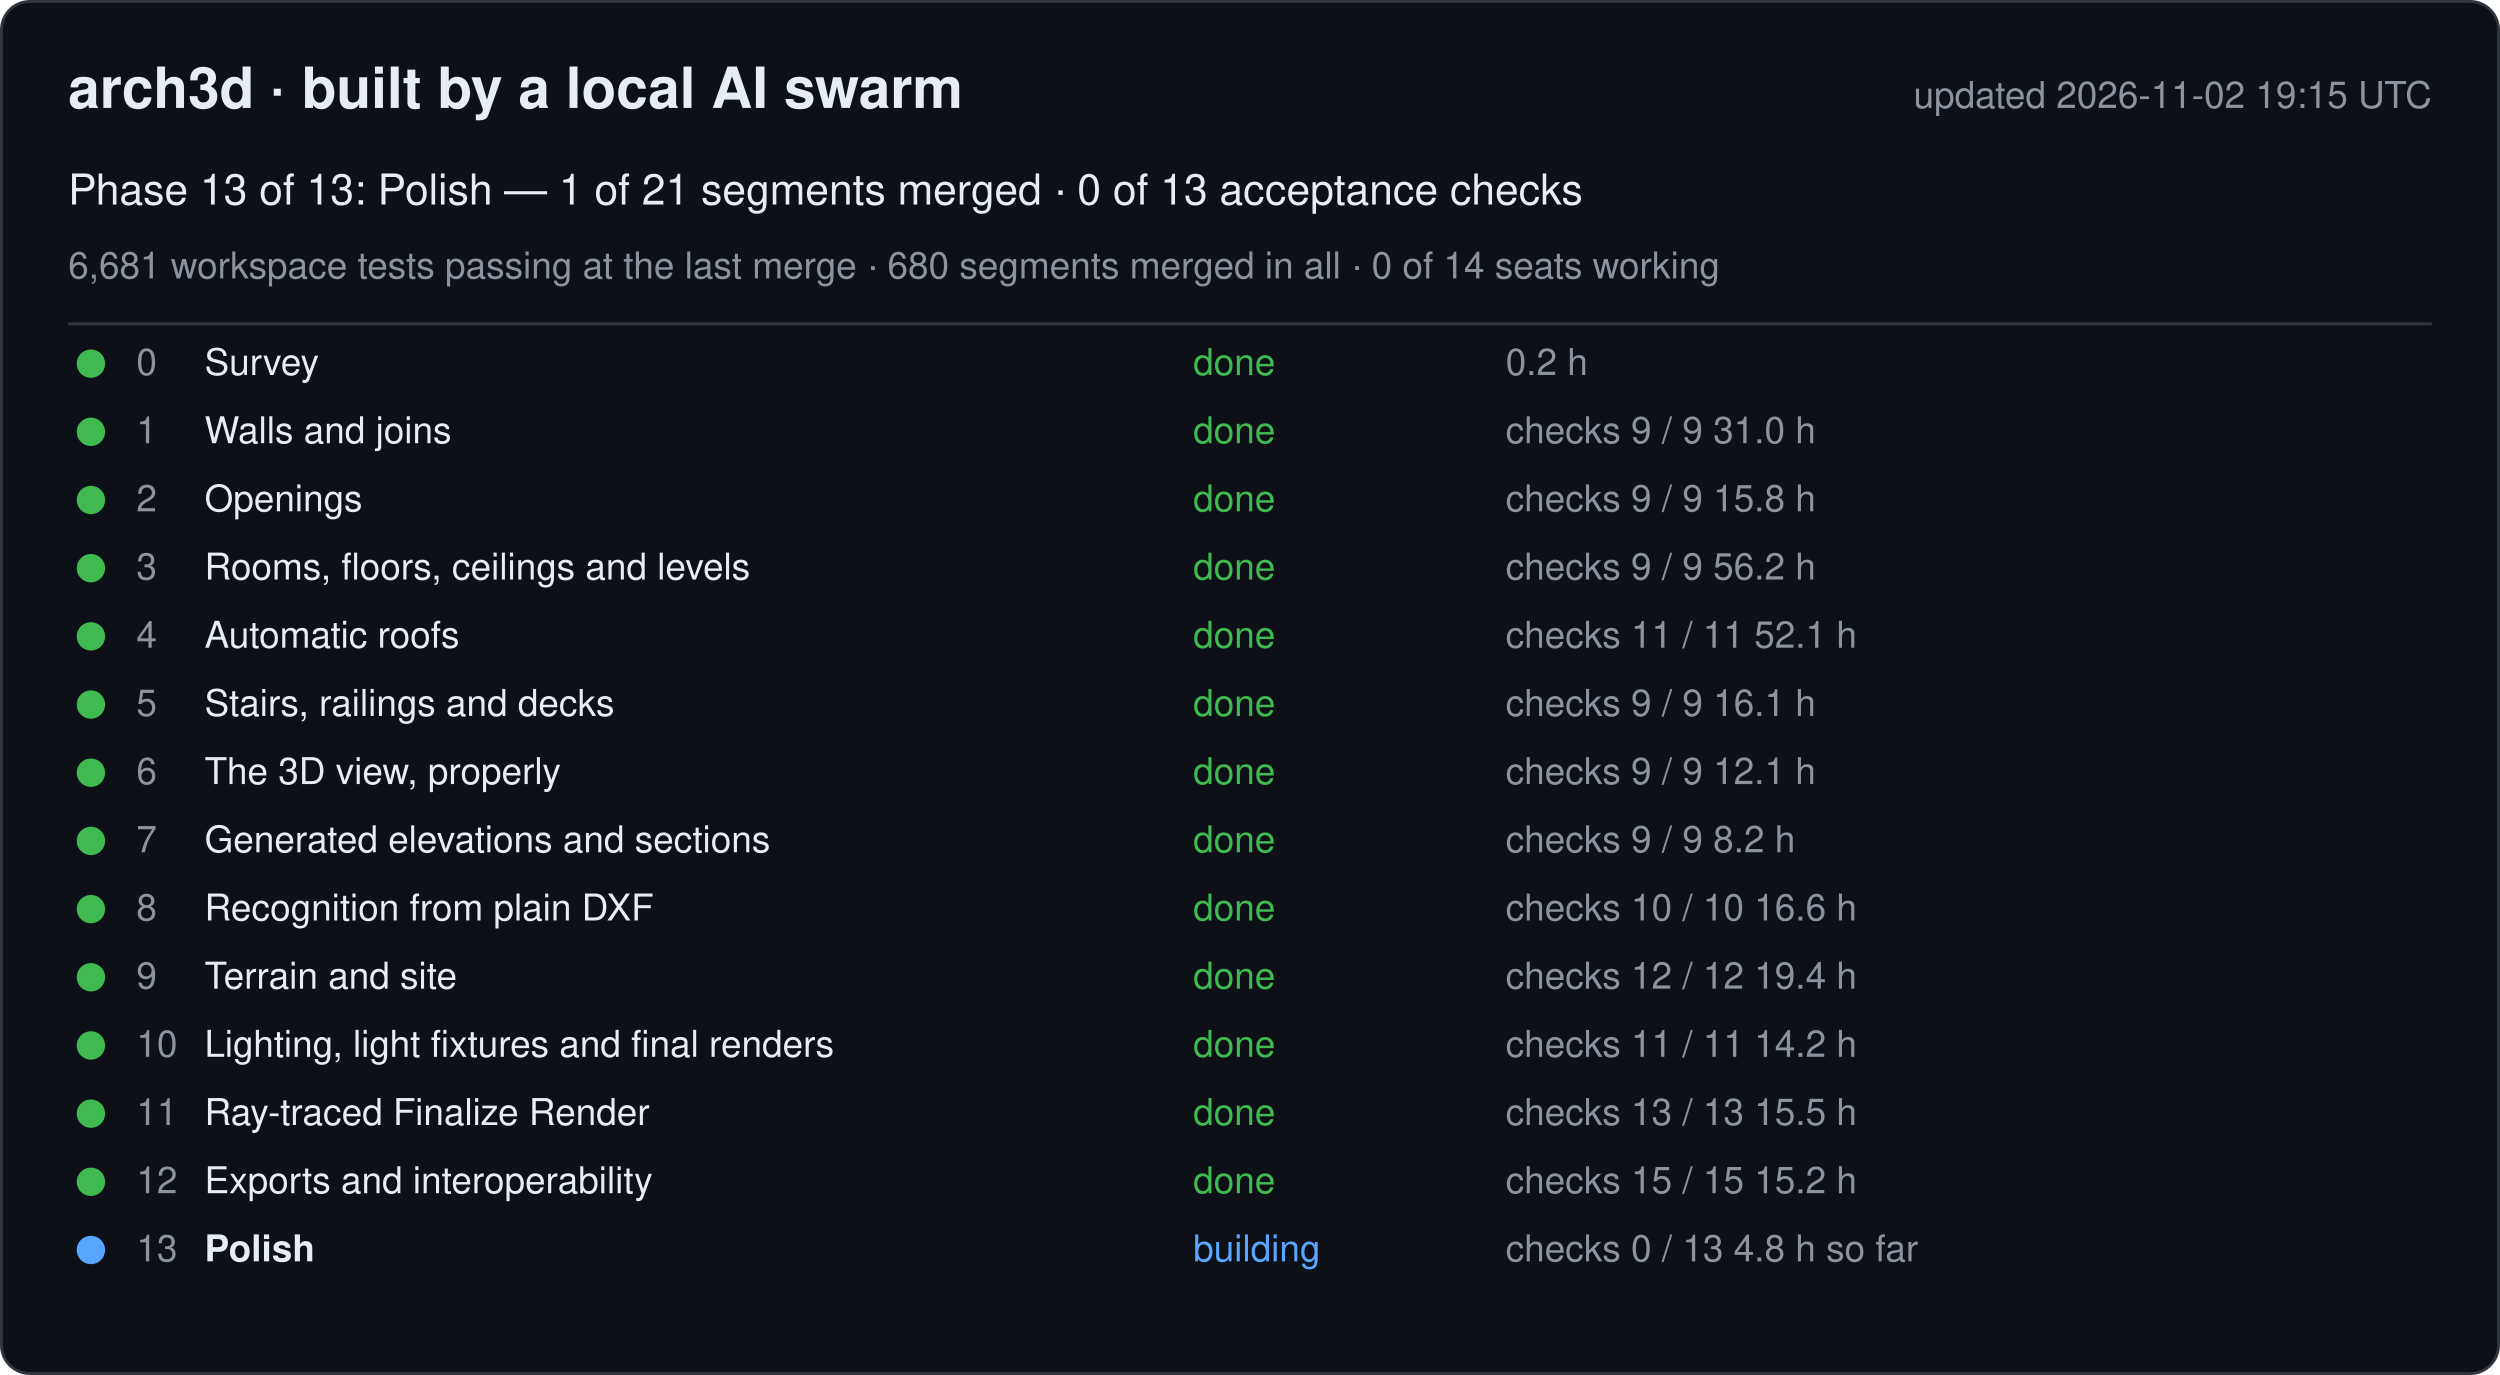
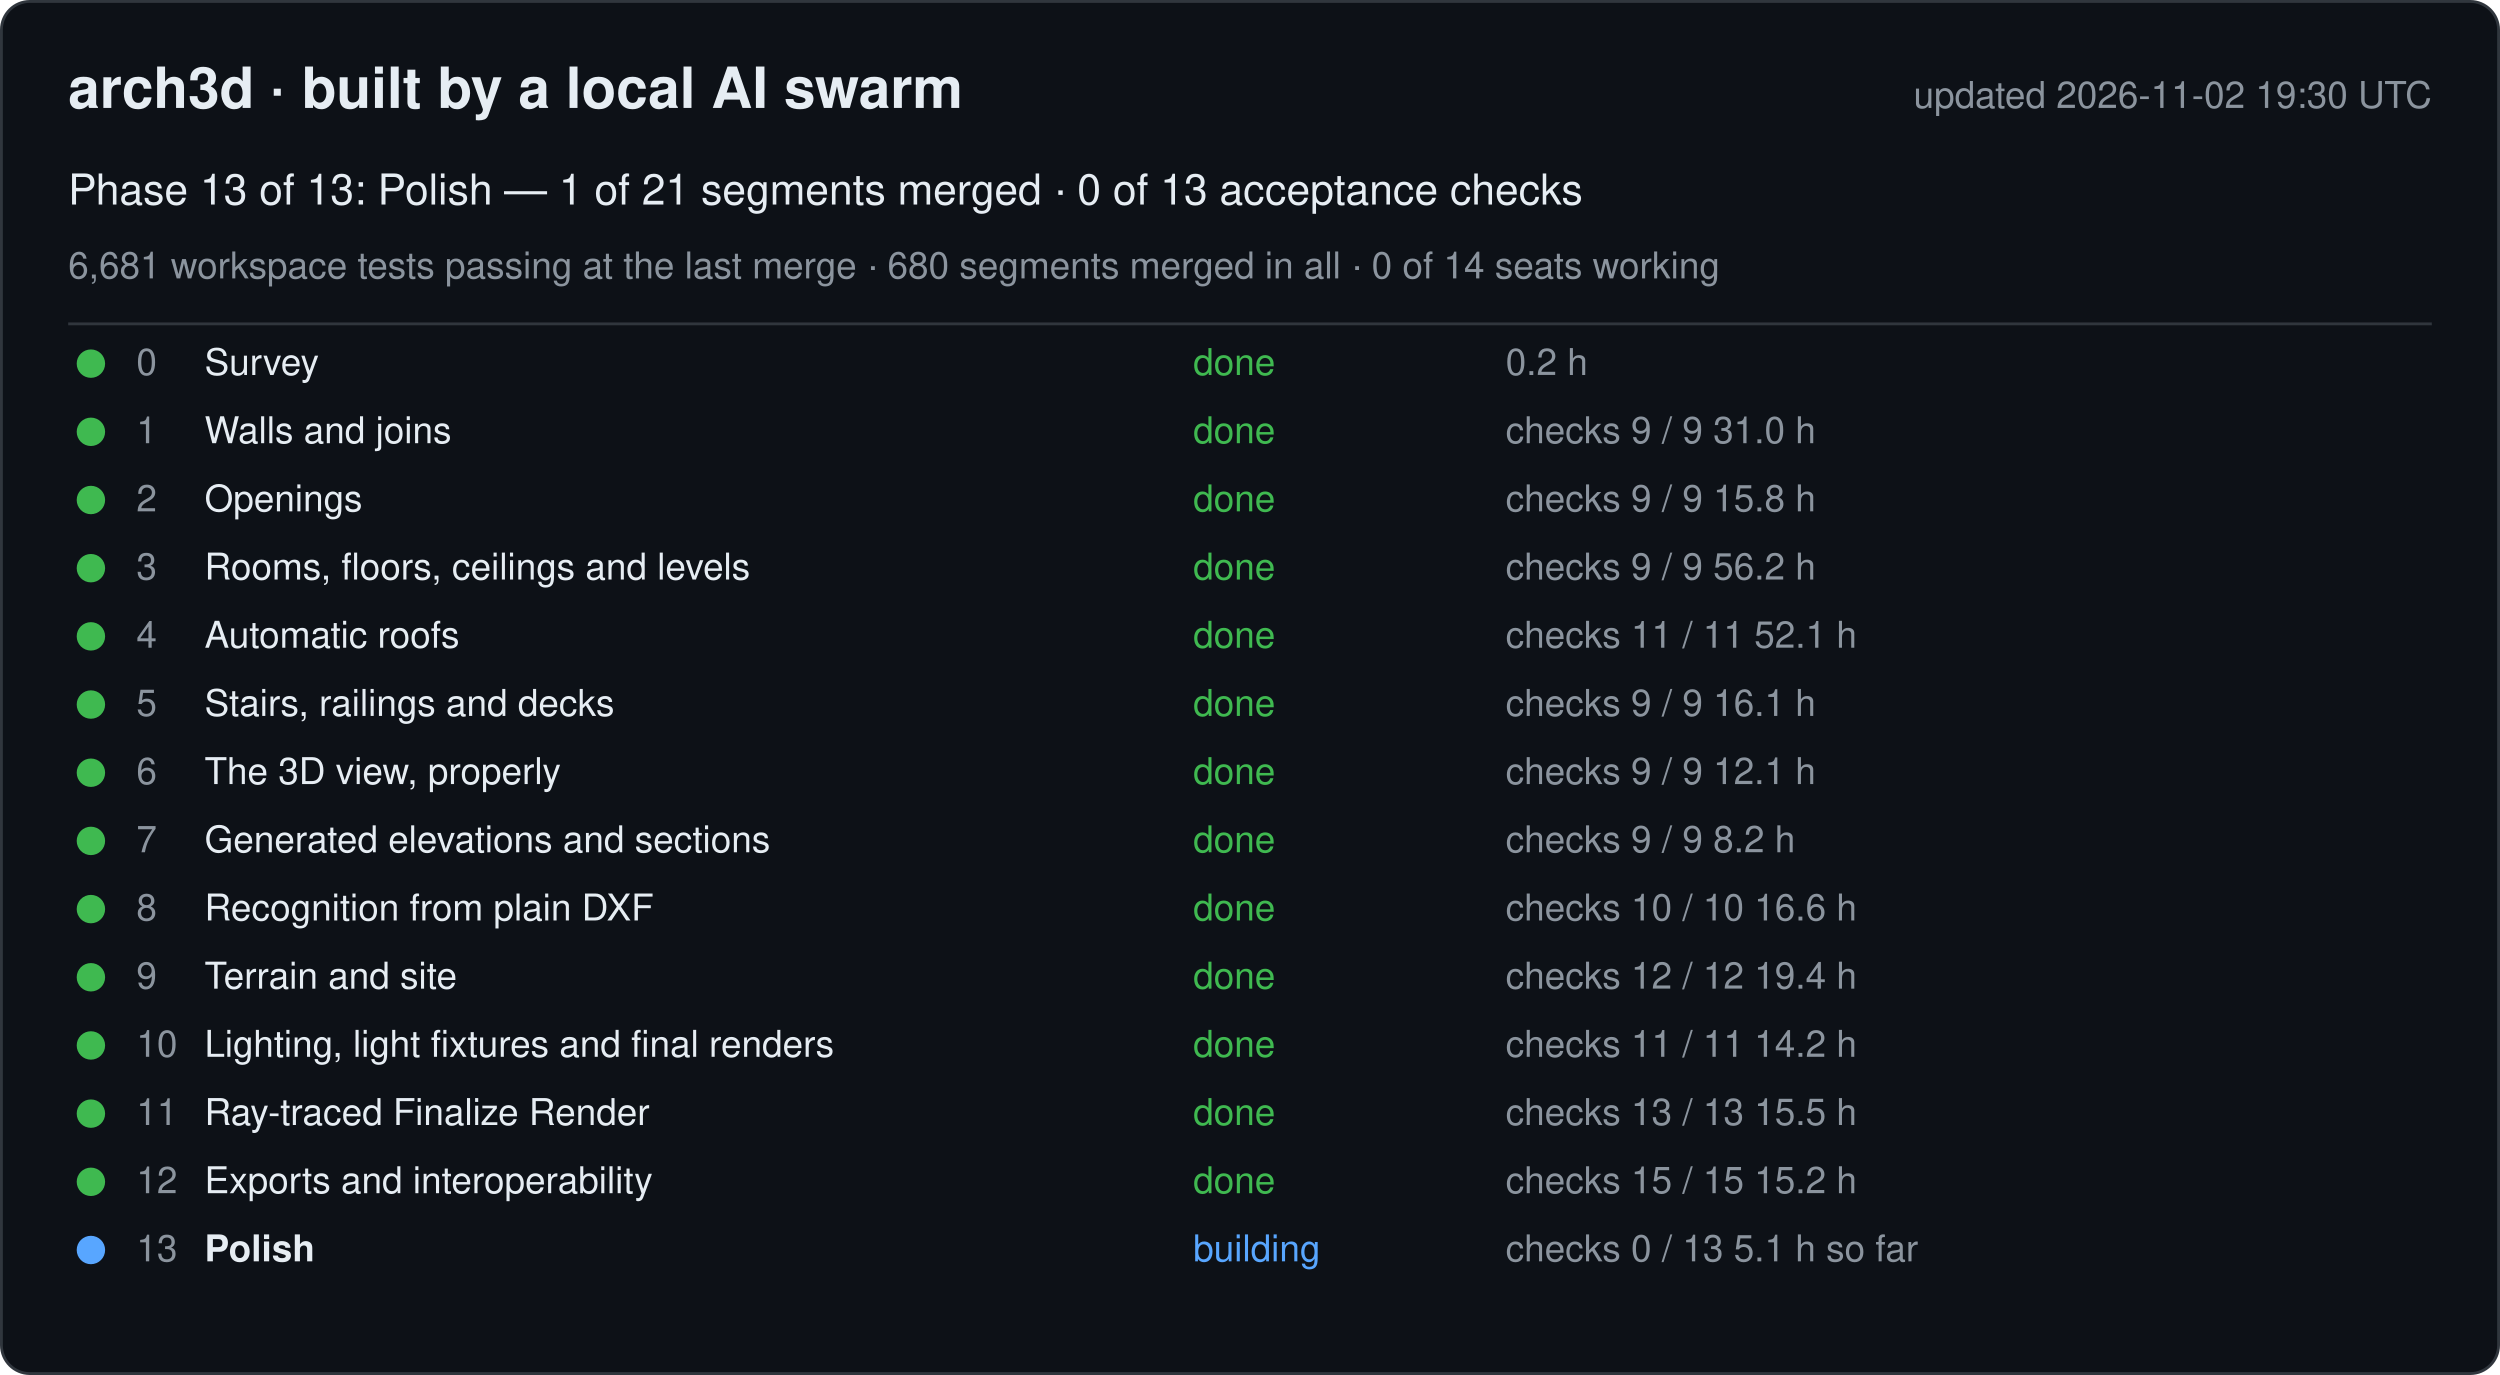
<svg xmlns="http://www.w3.org/2000/svg" width="880" height="484" viewBox="0 0 880 484" font-family="-apple-system, Segoe UI, Helvetica, Arial, sans-serif">
  <rect x="0.5" y="0.5" width="879" height="483" rx="10" fill="#0d1117" stroke="#30363d" />
  <text x="24" y="38" font-size="20" font-weight="600" fill="#e6edf3">arch3d · built by a local AI swarm</text>
-   <text x="856" y="38" font-size="13" fill="#8b949e" text-anchor="end">updated 2026-11-02 19:15 UTC</text>
+   <text x="856" y="38" font-size="13" fill="#8b949e" text-anchor="end">updated 2026-11-02 19:30 UTC</text>
  <text x="24" y="72" font-size="15" fill="#e6edf3">Phase 13 of 13: Polish — 1 of 21 segments merged · 0 of 13 acceptance checks</text>
  <text x="24" y="98" font-size="13" fill="#8b949e">6,681 workspace tests passing at the last merge · 680 segments merged in all · 0 of 14 seats working</text>
  <line x1="24" y1="114" x2="856" y2="114" stroke="#30363d" />
  <g data-phase="0">
    <circle cx="32" cy="128" r="5" fill="#3fb950" />
    <text x="48" y="132" font-size="13" fill="#8b949e">0</text>
    <text x="72" y="132" font-size="13" fill="#e6edf3">Survey</text>
    <text x="420" y="132" font-size="13" fill="#3fb950">done</text>
    <text x="530" y="132" font-size="13" fill="#8b949e">0.2 h</text>
  </g>
  <g data-phase="1">
    <circle cx="32" cy="152" r="5" fill="#3fb950" />
    <text x="48" y="156" font-size="13" fill="#8b949e">1</text>
    <text x="72" y="156" font-size="13" fill="#e6edf3">Walls and joins</text>
    <text x="420" y="156" font-size="13" fill="#3fb950">done</text>
    <text x="530" y="156" font-size="13" fill="#8b949e">checks 9 / 9   31.0 h</text>
  </g>
  <g data-phase="2">
    <circle cx="32" cy="176" r="5" fill="#3fb950" />
    <text x="48" y="180" font-size="13" fill="#8b949e">2</text>
    <text x="72" y="180" font-size="13" fill="#e6edf3">Openings</text>
    <text x="420" y="180" font-size="13" fill="#3fb950">done</text>
    <text x="530" y="180" font-size="13" fill="#8b949e">checks 9 / 9   15.8 h</text>
  </g>
  <g data-phase="3">
    <circle cx="32" cy="200" r="5" fill="#3fb950" />
    <text x="48" y="204" font-size="13" fill="#8b949e">3</text>
    <text x="72" y="204" font-size="13" fill="#e6edf3">Rooms, floors, ceilings and levels</text>
    <text x="420" y="204" font-size="13" fill="#3fb950">done</text>
    <text x="530" y="204" font-size="13" fill="#8b949e">checks 9 / 9   56.2 h</text>
  </g>
  <g data-phase="4">
    <circle cx="32" cy="224" r="5" fill="#3fb950" />
    <text x="48" y="228" font-size="13" fill="#8b949e">4</text>
    <text x="72" y="228" font-size="13" fill="#e6edf3">Automatic roofs</text>
    <text x="420" y="228" font-size="13" fill="#3fb950">done</text>
    <text x="530" y="228" font-size="13" fill="#8b949e">checks 11 / 11   52.1 h</text>
  </g>
  <g data-phase="5">
    <circle cx="32" cy="248" r="5" fill="#3fb950" />
    <text x="48" y="252" font-size="13" fill="#8b949e">5</text>
    <text x="72" y="252" font-size="13" fill="#e6edf3">Stairs, railings and decks</text>
    <text x="420" y="252" font-size="13" fill="#3fb950">done</text>
    <text x="530" y="252" font-size="13" fill="#8b949e">checks 9 / 9   16.1 h</text>
  </g>
  <g data-phase="6">
    <circle cx="32" cy="272" r="5" fill="#3fb950" />
    <text x="48" y="276" font-size="13" fill="#8b949e">6</text>
    <text x="72" y="276" font-size="13" fill="#e6edf3">The 3D view, properly</text>
    <text x="420" y="276" font-size="13" fill="#3fb950">done</text>
    <text x="530" y="276" font-size="13" fill="#8b949e">checks 9 / 9   12.1 h</text>
  </g>
  <g data-phase="7">
    <circle cx="32" cy="296" r="5" fill="#3fb950" />
    <text x="48" y="300" font-size="13" fill="#8b949e">7</text>
    <text x="72" y="300" font-size="13" fill="#e6edf3">Generated elevations and sections</text>
    <text x="420" y="300" font-size="13" fill="#3fb950">done</text>
    <text x="530" y="300" font-size="13" fill="#8b949e">checks 9 / 9   8.2 h</text>
  </g>
  <g data-phase="8">
    <circle cx="32" cy="320" r="5" fill="#3fb950" />
    <text x="48" y="324" font-size="13" fill="#8b949e">8</text>
    <text x="72" y="324" font-size="13" fill="#e6edf3">Recognition from plain DXF</text>
    <text x="420" y="324" font-size="13" fill="#3fb950">done</text>
    <text x="530" y="324" font-size="13" fill="#8b949e">checks 10 / 10   16.6 h</text>
  </g>
  <g data-phase="9">
    <circle cx="32" cy="344" r="5" fill="#3fb950" />
    <text x="48" y="348" font-size="13" fill="#8b949e">9</text>
    <text x="72" y="348" font-size="13" fill="#e6edf3">Terrain and site</text>
    <text x="420" y="348" font-size="13" fill="#3fb950">done</text>
    <text x="530" y="348" font-size="13" fill="#8b949e">checks 12 / 12   19.4 h</text>
  </g>
  <g data-phase="10">
    <circle cx="32" cy="368" r="5" fill="#3fb950" />
    <text x="48" y="372" font-size="13" fill="#8b949e">10</text>
    <text x="72" y="372" font-size="13" fill="#e6edf3">Lighting, light fixtures and final renders</text>
    <text x="420" y="372" font-size="13" fill="#3fb950">done</text>
    <text x="530" y="372" font-size="13" fill="#8b949e">checks 11 / 11   14.2 h</text>
  </g>
  <g data-phase="11">
    <circle cx="32" cy="392" r="5" fill="#3fb950" />
    <text x="48" y="396" font-size="13" fill="#8b949e">11</text>
    <text x="72" y="396" font-size="13" fill="#e6edf3">Ray-traced Finalize Render</text>
    <text x="420" y="396" font-size="13" fill="#3fb950">done</text>
    <text x="530" y="396" font-size="13" fill="#8b949e">checks 13 / 13   15.5 h</text>
  </g>
  <g data-phase="12">
    <circle cx="32" cy="416" r="5" fill="#3fb950" />
    <text x="48" y="420" font-size="13" fill="#8b949e">12</text>
    <text x="72" y="420" font-size="13" fill="#e6edf3">Exports and interoperability</text>
    <text x="420" y="420" font-size="13" fill="#3fb950">done</text>
    <text x="530" y="420" font-size="13" fill="#8b949e">checks 15 / 15   15.2 h</text>
  </g>
  <g data-phase="13">
    <circle cx="32" cy="440" r="5" fill="#58a6ff" />
    <text x="48" y="444" font-size="13" fill="#8b949e">13</text>
    <text x="72" y="444" font-size="13" fill="#e6edf3" font-weight="600">Polish</text>
    <text x="420" y="444" font-size="13" fill="#58a6ff">building</text>
-     <text x="530" y="444" font-size="13" fill="#8b949e">checks 0 / 13   4.8 h so far</text>
+     <text x="530" y="444" font-size="13" fill="#8b949e">checks 0 / 13   5.1 h so far</text>
  </g>
</svg>
